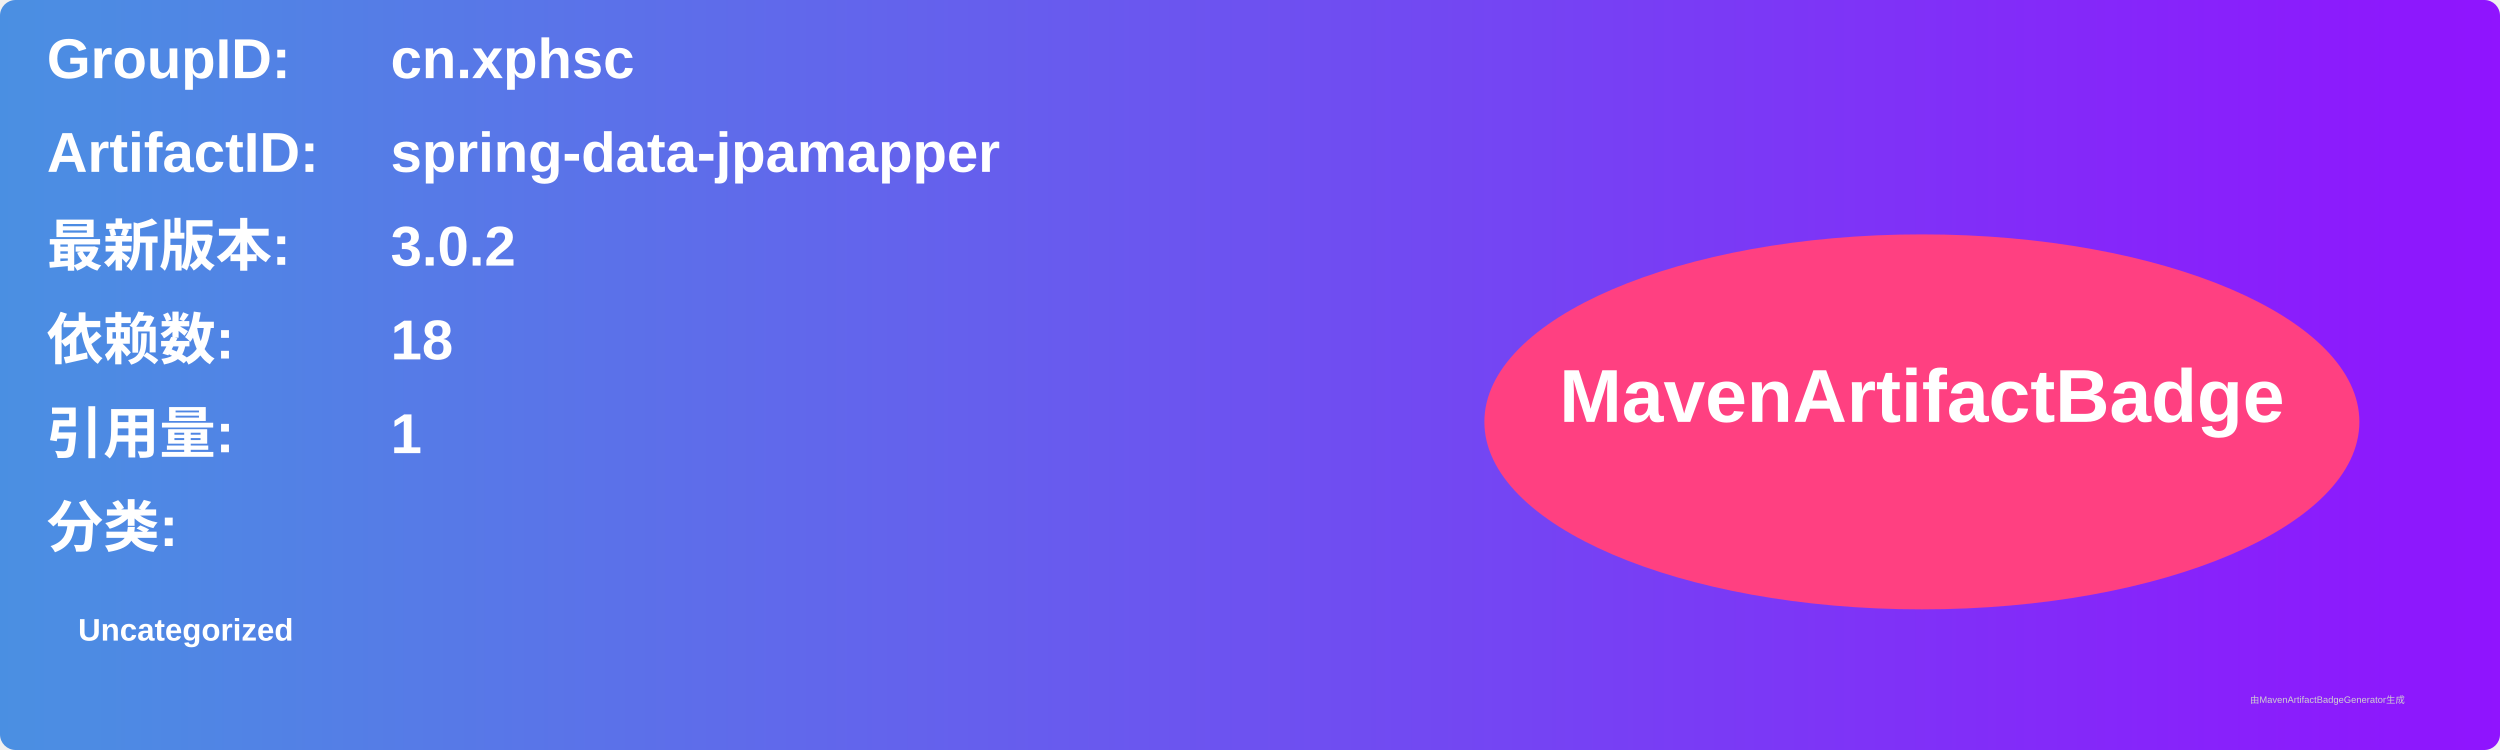
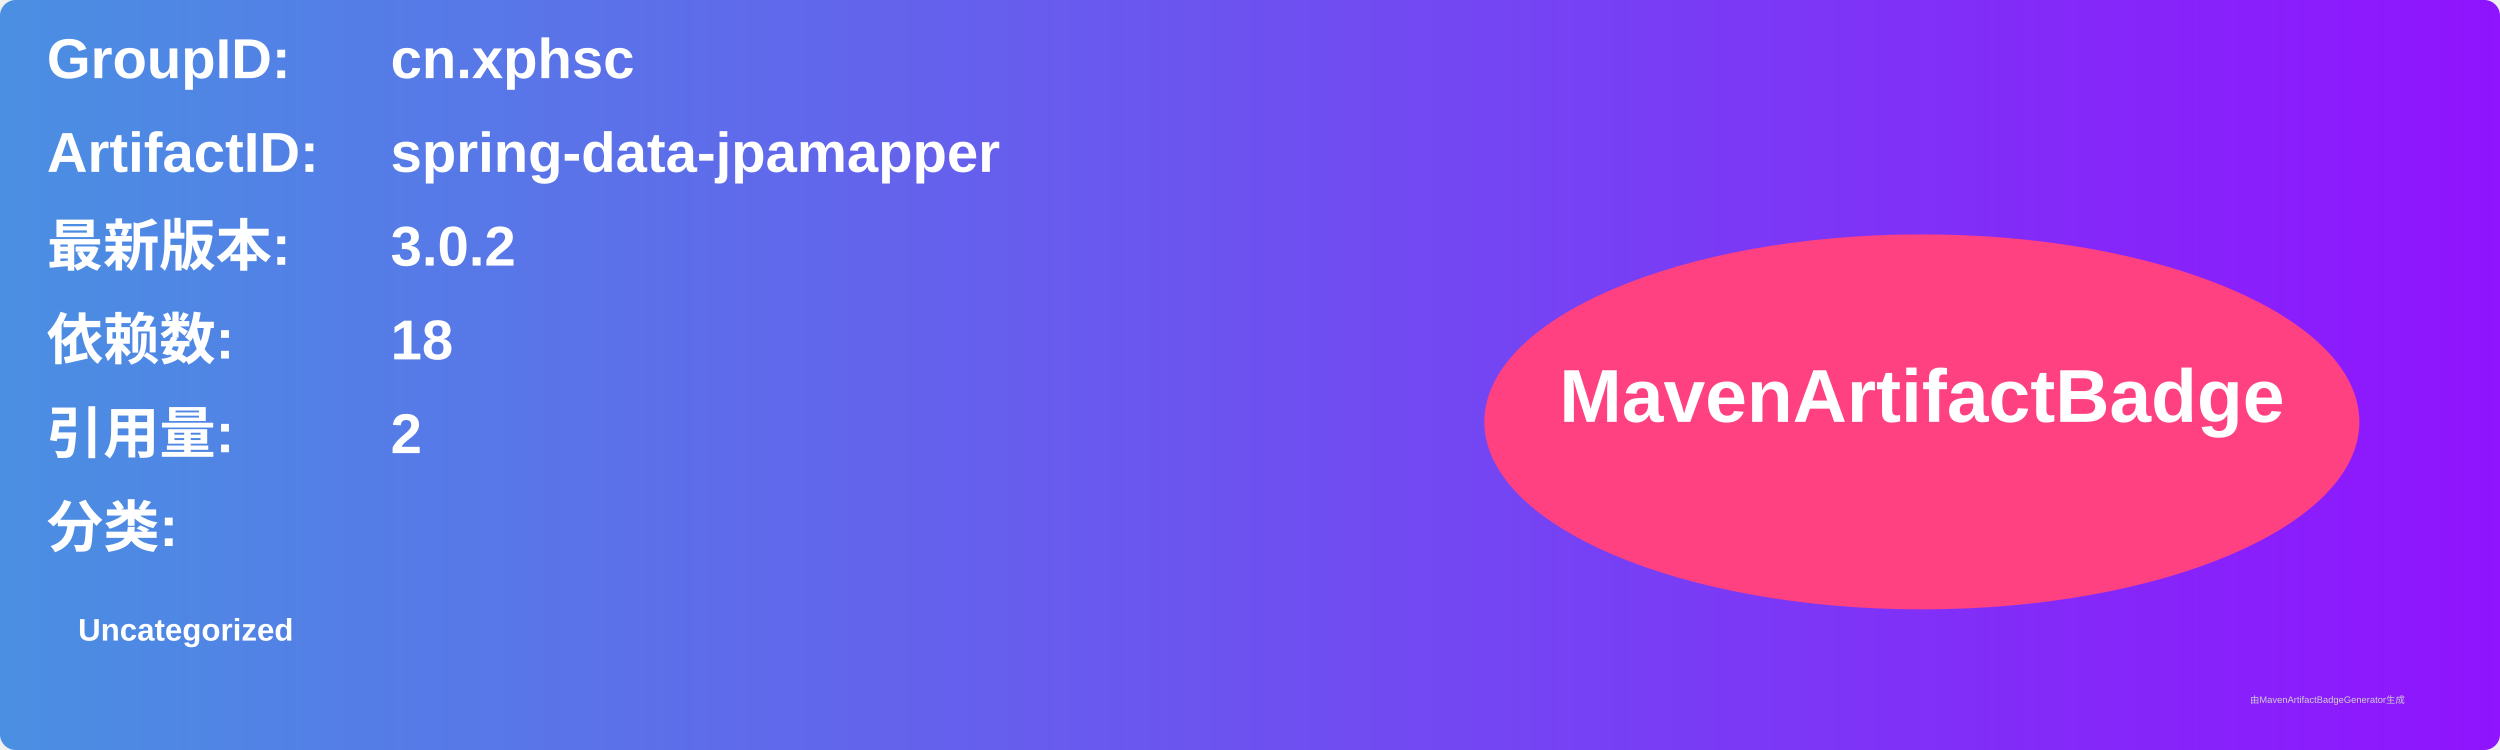
<svg xmlns="http://www.w3.org/2000/svg" width="800" height="240" viewBox="0 0 800 240">
  <linearGradient id="grad" x1="0%" y1="0%" x2="100%" y2="0%">
    <stop offset="0%" stop-color="#4a90e2" />
    <stop offset="100%" stop-color="#9013fe" />
  </linearGradient>
  <rect width="100%" height="100%" rx="5" ry="5" fill="url(#grad)" />
  <g transform="translate(15, 15)">
    <text x="0" y="10" font-family="Arial" font-size="18" fill="white" font-weight="bold" width="260">GroupID:</text>
    <text x="110" y="10" font-family="Arial" font-size="18" fill="white" font-weight="bold" width="460">cn.xphsc</text>
    <text x="0" y="40" font-family="Arial" font-size="18" fill="white" font-weight="bold" width="260">ArtifactID:</text>
    <text x="110" y="40" font-family="Arial" font-size="18" fill="white" font-weight="bold" width="460">spring-data-jpamapper</text>
    <text x="0" y="70" font-family="Arial" font-size="18" fill="white" font-weight="bold">最新版本:</text>
    <text x="110" y="70" font-family="Arial" font-size="18" fill="white" font-weight="bold">
      <tspan font-weight="bold">3.0.2</tspan>
    </text>
    <text x="0" y="100" font-family="Arial" font-size="18" fill="white" font-weight="bold">依赖数: </text>
    <text x="110" y="100" font-family="Arial" font-size="18" fill="white">
      <tspan font-weight="bold">18</tspan>
    </text>
    <text x="0" y="130" font-family="Arial" font-size="18" fill="white" font-weight="bold">引用量: </text>
    <text x="110" y="130" font-family="Arial" font-size="18" fill="white">
-       <tspan font-weight="bold">1</tspan>
+       <tspan font-weight="bold">2</tspan>
    </text>
    <text x="0" y="160" font-family="Arial" font-size="18" fill="white" font-weight="bold">分类:</text>
    <text x="10" y="190" font-family="Arial" font-size="10" fill="white">
      <tspan font-weight="bold">Uncategorized</tspan>
    </text>
    <ellipse cx="600" cy="120" rx="140" ry="60" fill="#ff4081" />
    <text x="600" y="120" text-anchor="middle" font-family="Arial" font-size="24" fill="white" font-weight="bold">MavenArtifactBadge</text>
  </g>
  <text x="720" y="225" font-family="Arial" font-size="3" fill="#d0d0d0">由MavenArtifactBadgeGenerator生成</text>
</svg>
